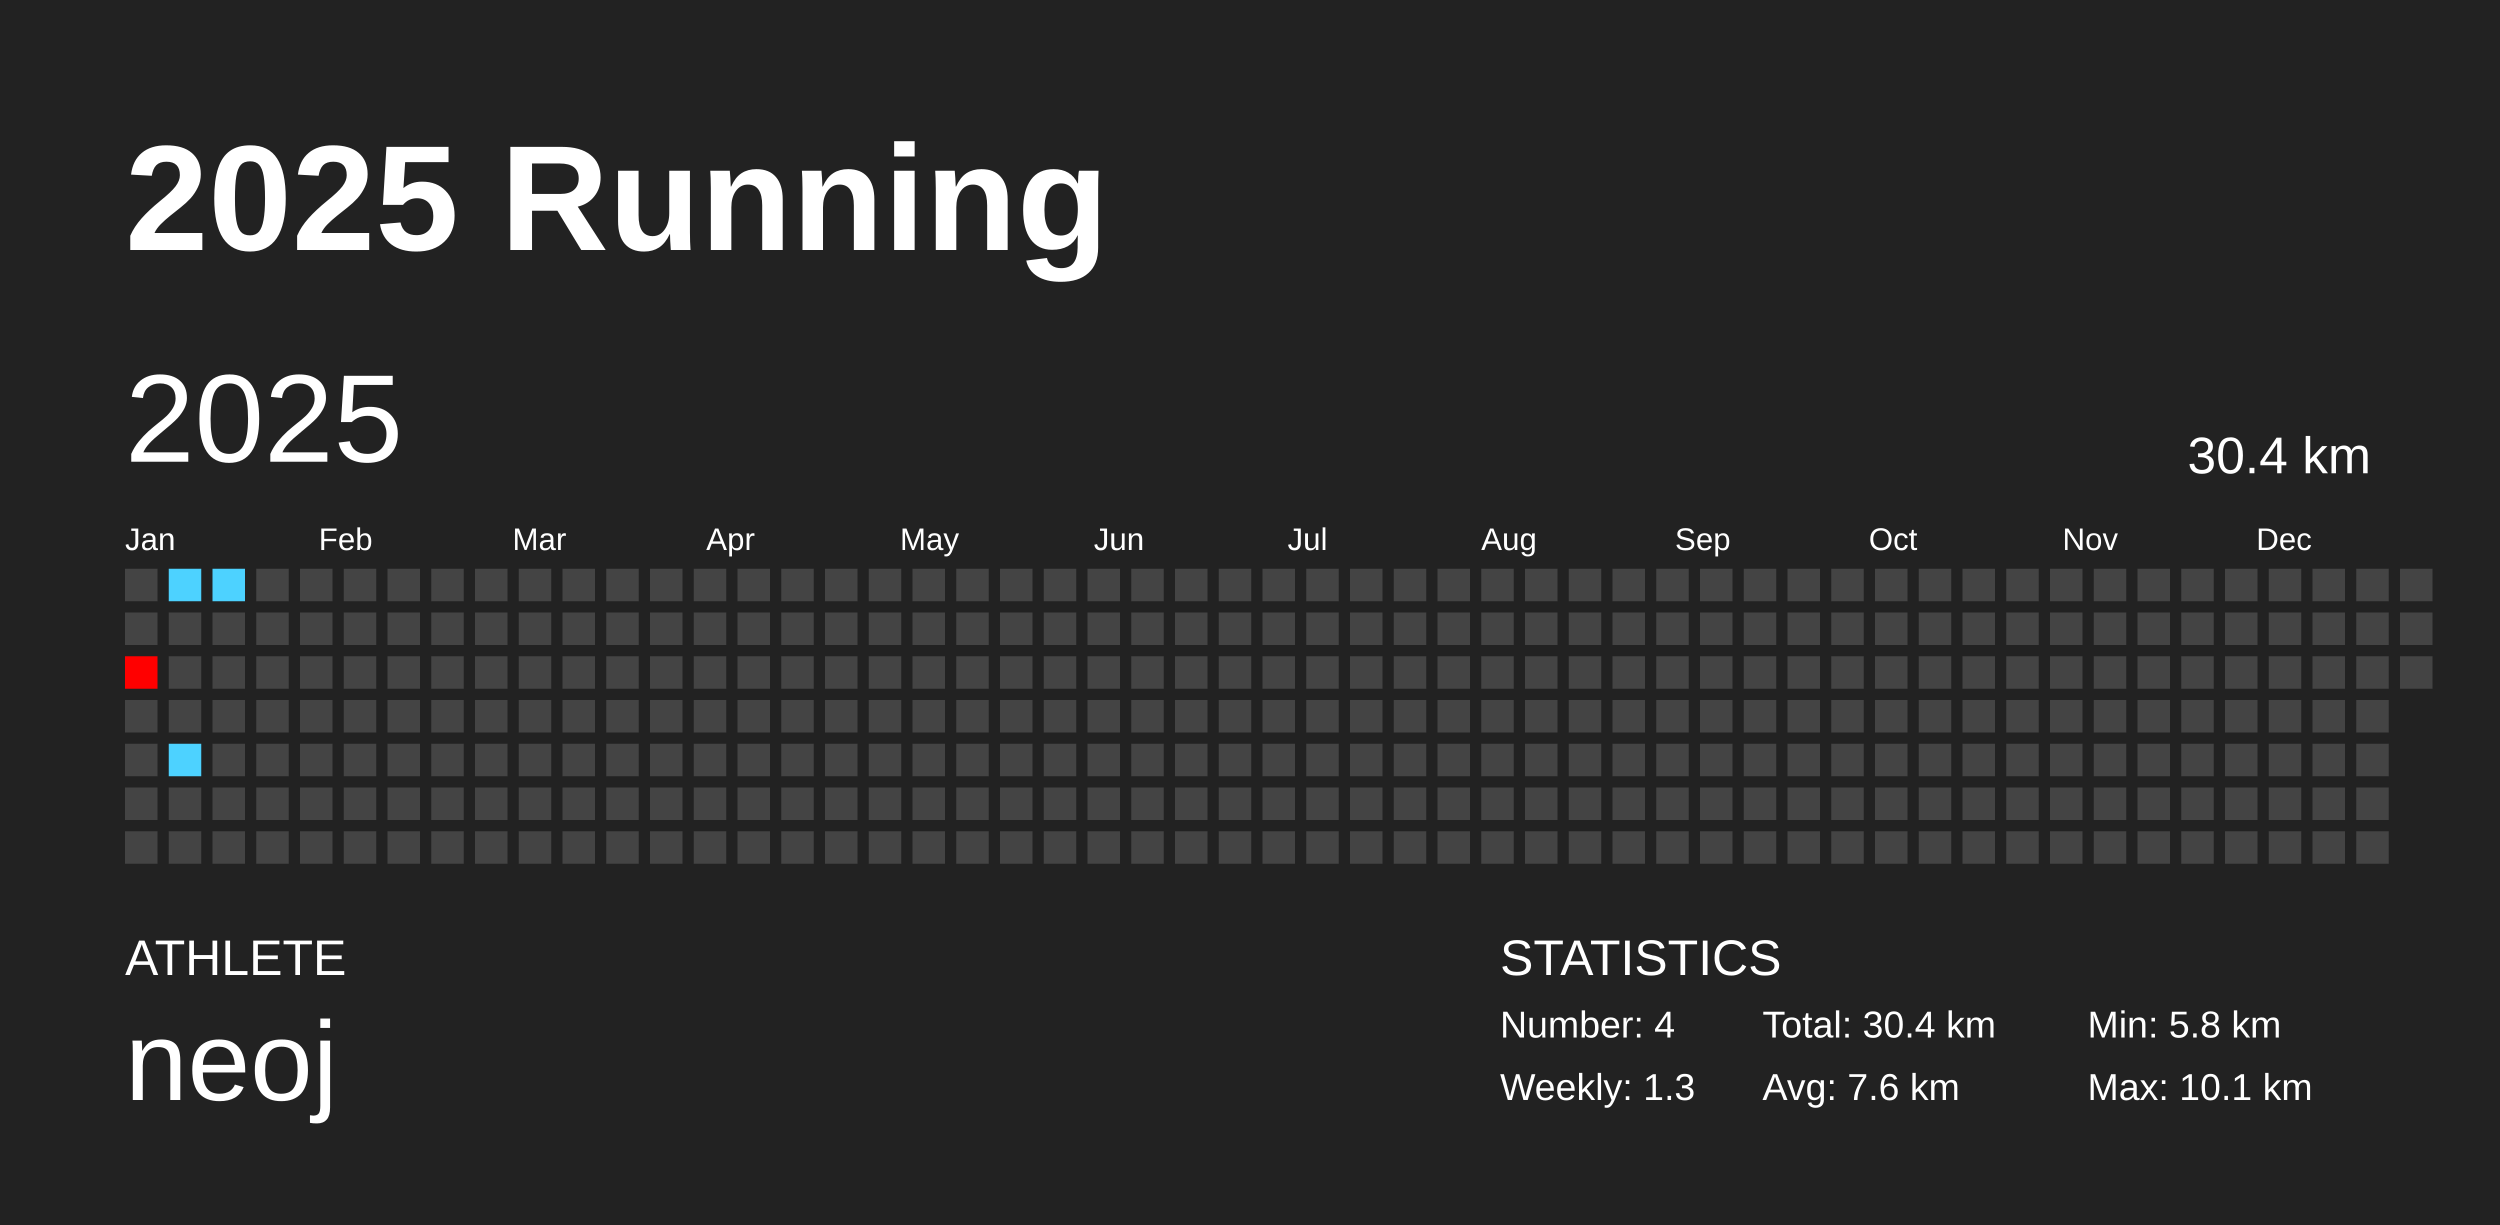
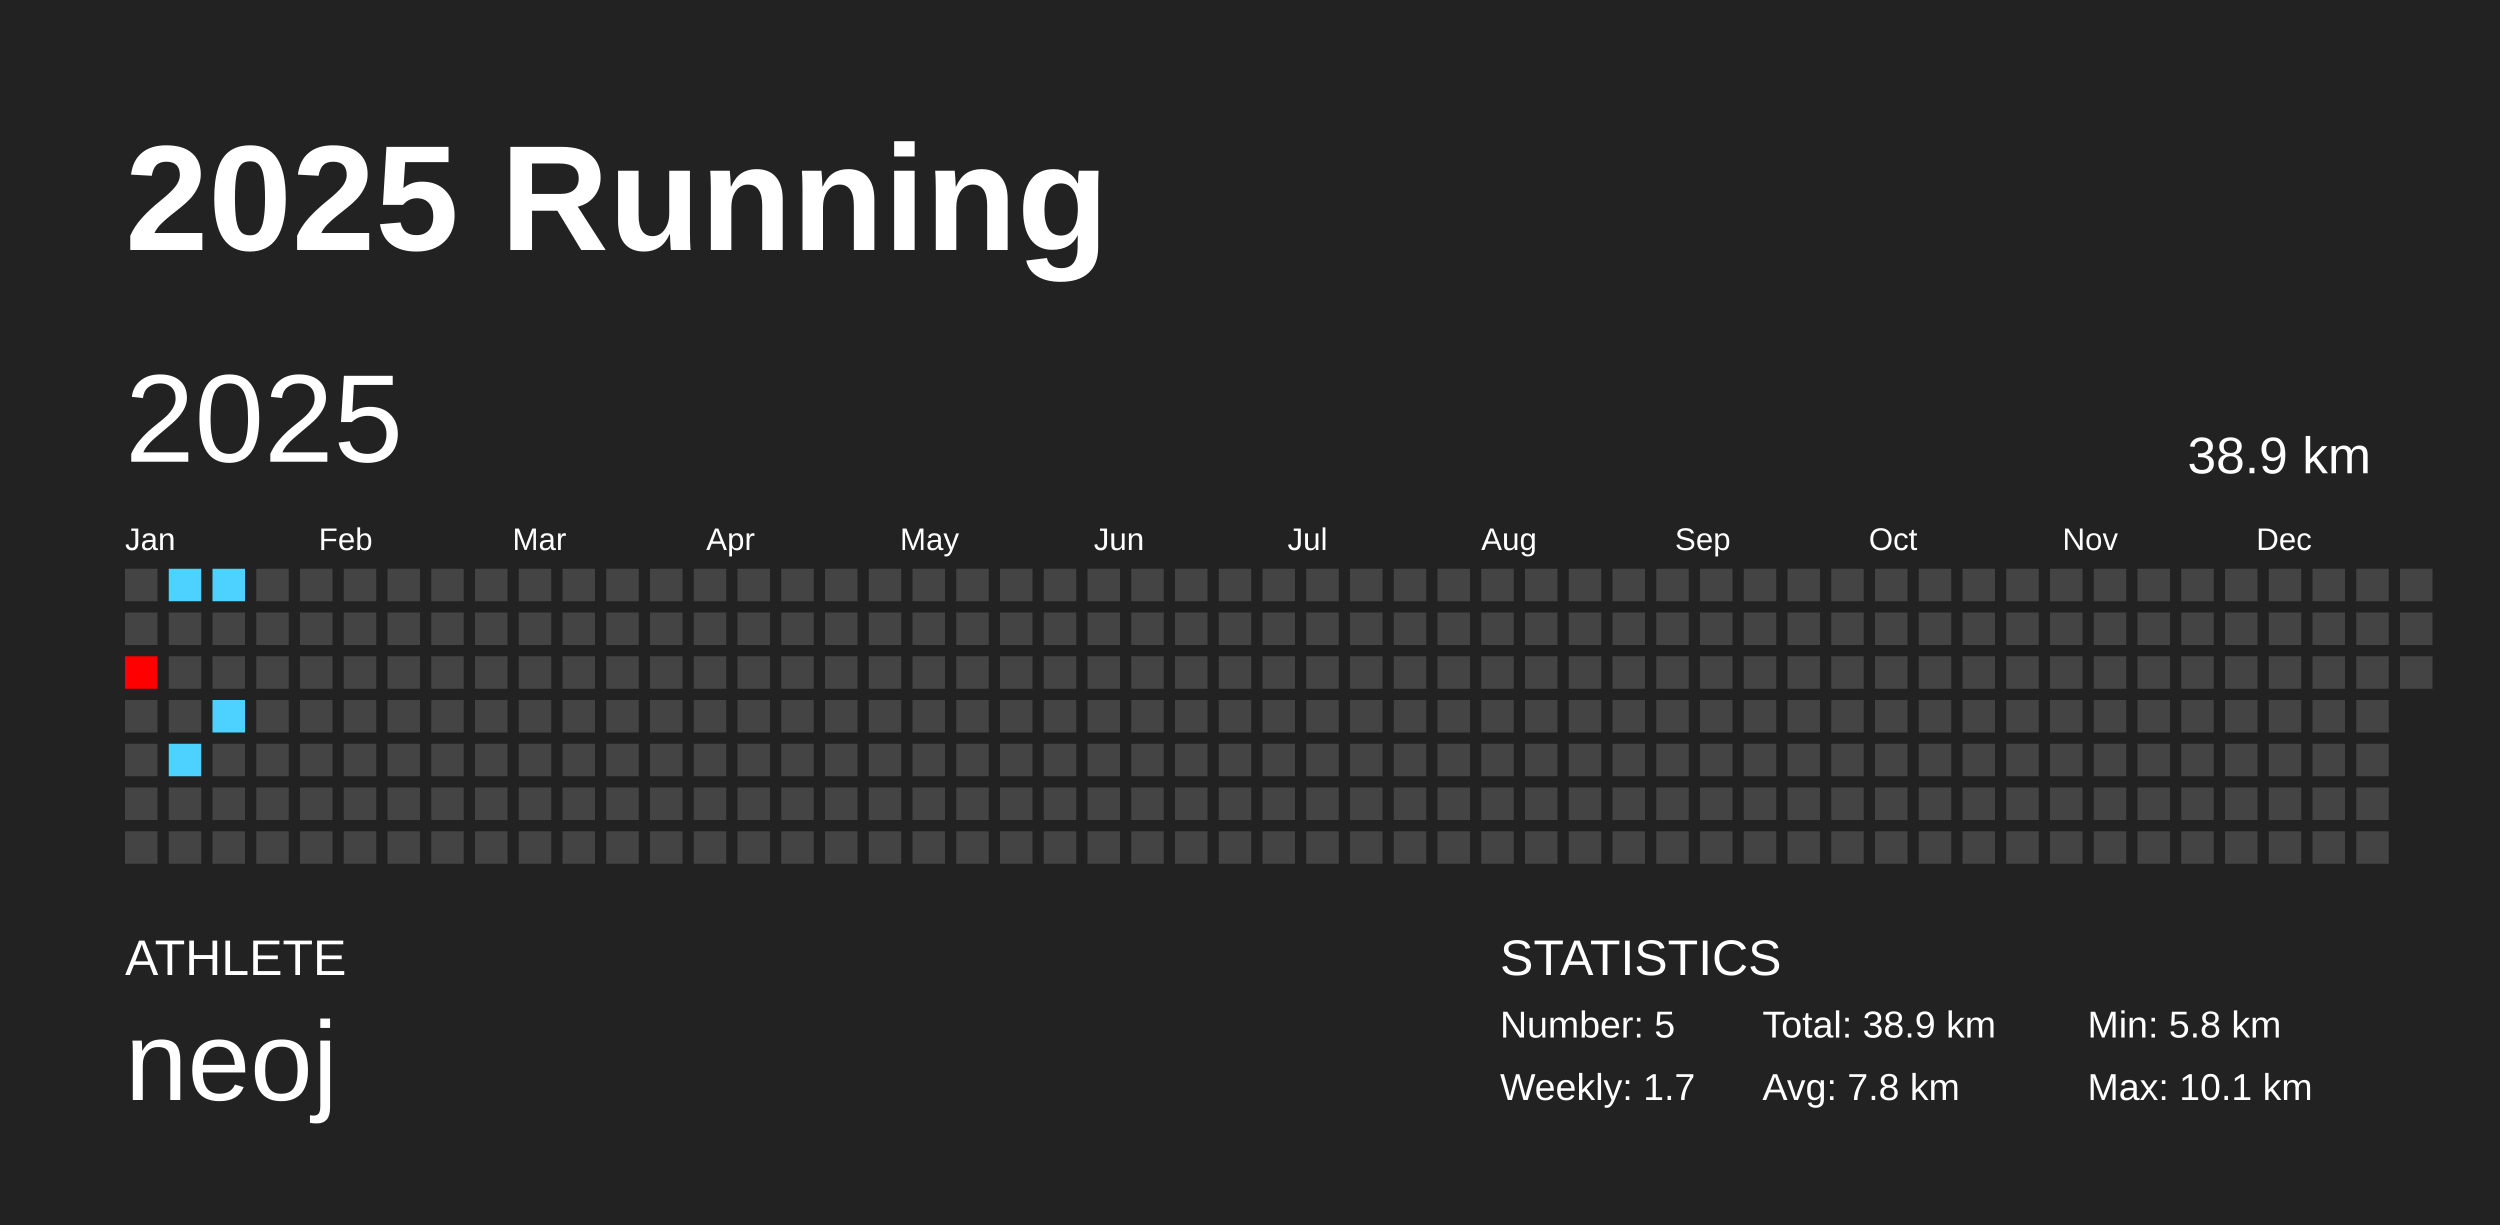
<svg xmlns="http://www.w3.org/2000/svg" baseProfile="full" height="98mm" version="1.1" viewBox="0,0,200,98" width="200mm">
  <defs />
  <rect fill="#222222" height="98" width="200" x="0" y="0" />
  <text fill="#FFFFFF" style="font-size:12px; font-family:Arial; font-weight:bold;" x="10" y="20">2025 Running</text>
  <text fill="#FFFFFF" style="font-size:4px; font-family:Arial" x="10" y="78">ATHLETE</text>
  <text fill="#FFFFFF" style="font-size:9px; font-family:Arial" x="10" y="88">neoj</text>
  <text fill="#FFFFFF" style="font-size:4px; font-family:Arial" x="120" y="78">STATISTICS</text>
-   <text fill="#FFFFFF" style="font-size:3px; font-family:Arial" x="120" y="83">Number: 4</text>
-   <text fill="#FFFFFF" style="font-size:3px; font-family:Arial" x="120" y="88">Weekly: 1.3</text>
-   <text fill="#FFFFFF" style="font-size:3px; font-family:Arial" x="141" y="83">Total: 30.4 km</text>
-   <text fill="#FFFFFF" style="font-size:3px; font-family:Arial" x="141" y="88">Avg: 7.6 km</text>
+   <text fill="#FFFFFF" style="font-size:3px; font-family:Arial" x="120" y="83">Number: 5</text>
+   <text fill="#FFFFFF" style="font-size:3px; font-family:Arial" x="120" y="88">Weekly: 1.7</text>
+   <text fill="#FFFFFF" style="font-size:3px; font-family:Arial" x="141" y="83">Total: 38.9 km</text>
+   <text fill="#FFFFFF" style="font-size:3px; font-family:Arial" x="141" y="88">Avg: 7.8 km</text>
  <text fill="#FFFFFF" style="font-size:3px; font-family:Arial" x="167" y="83">Min: 5.8 km</text>
  <text fill="#FFFFFF" style="font-size:3px; font-family:Arial" x="167" y="88">Max: 10.1 km</text>
  <text dominant-baseline="hanging" fill="#FFFFFF" style="font-size:10.0px; font-family:Arial;" x="10" y="30">2025</text>
-   <text dominant-baseline="hanging" fill="#FFFFFF" style="font-size:4.125px; font-family:Arial;" x="175" y="35">30.4 km</text>
+   <text dominant-baseline="hanging" fill="#FFFFFF" style="font-size:4.125px; font-family:Arial;" x="175" y="35">38.9 km</text>
  <text fill="#FFFFFF" style="font-size:2.5px; font-family:Arial" x="10.0" y="44">Jan</text>
  <text fill="#FFFFFF" style="font-size:2.5px; font-family:Arial" x="25.5" y="44">Feb</text>
  <text fill="#FFFFFF" style="font-size:2.5px; font-family:Arial" x="41.0" y="44">Mar</text>
  <text fill="#FFFFFF" style="font-size:2.5px; font-family:Arial" x="56.5" y="44">Apr</text>
  <text fill="#FFFFFF" style="font-size:2.5px; font-family:Arial" x="72.0" y="44">May</text>
  <text fill="#FFFFFF" style="font-size:2.5px; font-family:Arial" x="87.5" y="44">Jun</text>
  <text fill="#FFFFFF" style="font-size:2.5px; font-family:Arial" x="103.0" y="44">Jul</text>
  <text fill="#FFFFFF" style="font-size:2.5px; font-family:Arial" x="118.5" y="44">Aug</text>
  <text fill="#FFFFFF" style="font-size:2.5px; font-family:Arial" x="134.0" y="44">Sep</text>
  <text fill="#FFFFFF" style="font-size:2.5px; font-family:Arial" x="149.5" y="44">Oct</text>
  <text fill="#FFFFFF" style="font-size:2.5px; font-family:Arial" x="165.0" y="44">Nov</text>
  <text fill="#FFFFFF" style="font-size:2.5px; font-family:Arial" x="180.5" y="44">Dec</text>
  <rect fill="#444444" height="2.6" width="2.6" x="10.0" y="45.5" />
  <rect fill="#444444" height="2.6" width="2.6" x="10.0" y="49.0" />
  <rect fill="#ff0000" height="2.6" width="2.6" x="10.0" y="52.5" />
  <rect fill="#444444" height="2.6" width="2.6" x="10.0" y="56.0" />
  <rect fill="#444444" height="2.6" width="2.6" x="10.0" y="59.5" />
  <rect fill="#444444" height="2.6" width="2.6" x="10.0" y="63.0" />
  <rect fill="#444444" height="2.6" width="2.6" x="10.0" y="66.5" />
  <rect fill="#4dd2ff" height="2.6" width="2.6" x="13.5" y="45.5" />
  <rect fill="#444444" height="2.6" width="2.6" x="13.5" y="49.0" />
  <rect fill="#444444" height="2.6" width="2.6" x="13.5" y="52.5" />
  <rect fill="#444444" height="2.6" width="2.6" x="13.5" y="56.0" />
  <rect fill="#4dd2ff" height="2.6" width="2.6" x="13.5" y="59.5" />
  <rect fill="#444444" height="2.6" width="2.6" x="13.5" y="63.0" />
  <rect fill="#444444" height="2.6" width="2.6" x="13.5" y="66.5" />
  <rect fill="#4dd2ff" height="2.6" width="2.6" x="17.0" y="45.5" />
  <rect fill="#444444" height="2.6" width="2.6" x="17.0" y="49.0" />
  <rect fill="#444444" height="2.6" width="2.6" x="17.0" y="52.5" />
-   <rect fill="#444444" height="2.6" width="2.6" x="17.0" y="56.0" />
+   <rect fill="#4dd2ff" height="2.6" width="2.6" x="17.0" y="56.0" />
  <rect fill="#444444" height="2.6" width="2.6" x="17.0" y="59.5" />
  <rect fill="#444444" height="2.6" width="2.6" x="17.0" y="63.0" />
  <rect fill="#444444" height="2.6" width="2.6" x="17.0" y="66.5" />
  <rect fill="#444444" height="2.6" width="2.6" x="20.5" y="45.5" />
  <rect fill="#444444" height="2.6" width="2.6" x="20.5" y="49.0" />
  <rect fill="#444444" height="2.6" width="2.6" x="20.5" y="52.5" />
  <rect fill="#444444" height="2.6" width="2.6" x="20.5" y="56.0" />
  <rect fill="#444444" height="2.6" width="2.6" x="20.5" y="59.5" />
  <rect fill="#444444" height="2.6" width="2.6" x="20.5" y="63.0" />
  <rect fill="#444444" height="2.6" width="2.6" x="20.5" y="66.5" />
  <rect fill="#444444" height="2.6" width="2.6" x="24.0" y="45.5" />
  <rect fill="#444444" height="2.6" width="2.6" x="24.0" y="49.0" />
  <rect fill="#444444" height="2.6" width="2.6" x="24.0" y="52.5" />
  <rect fill="#444444" height="2.6" width="2.6" x="24.0" y="56.0" />
  <rect fill="#444444" height="2.6" width="2.6" x="24.0" y="59.5" />
  <rect fill="#444444" height="2.6" width="2.6" x="24.0" y="63.0" />
  <rect fill="#444444" height="2.6" width="2.6" x="24.0" y="66.5" />
  <rect fill="#444444" height="2.6" width="2.6" x="27.5" y="45.5" />
  <rect fill="#444444" height="2.6" width="2.6" x="27.5" y="49.0" />
  <rect fill="#444444" height="2.6" width="2.6" x="27.5" y="52.5" />
  <rect fill="#444444" height="2.6" width="2.6" x="27.5" y="56.0" />
  <rect fill="#444444" height="2.6" width="2.6" x="27.5" y="59.5" />
  <rect fill="#444444" height="2.6" width="2.6" x="27.5" y="63.0" />
  <rect fill="#444444" height="2.6" width="2.6" x="27.5" y="66.5" />
  <rect fill="#444444" height="2.6" width="2.6" x="31.0" y="45.5" />
  <rect fill="#444444" height="2.6" width="2.6" x="31.0" y="49.0" />
  <rect fill="#444444" height="2.6" width="2.6" x="31.0" y="52.5" />
  <rect fill="#444444" height="2.6" width="2.6" x="31.0" y="56.0" />
  <rect fill="#444444" height="2.6" width="2.6" x="31.0" y="59.5" />
  <rect fill="#444444" height="2.6" width="2.6" x="31.0" y="63.0" />
  <rect fill="#444444" height="2.6" width="2.6" x="31.0" y="66.5" />
  <rect fill="#444444" height="2.6" width="2.6" x="34.5" y="45.5" />
  <rect fill="#444444" height="2.6" width="2.6" x="34.5" y="49.0" />
  <rect fill="#444444" height="2.6" width="2.6" x="34.5" y="52.5" />
  <rect fill="#444444" height="2.6" width="2.6" x="34.5" y="56.0" />
  <rect fill="#444444" height="2.6" width="2.6" x="34.5" y="59.5" />
  <rect fill="#444444" height="2.6" width="2.6" x="34.5" y="63.0" />
  <rect fill="#444444" height="2.6" width="2.6" x="34.5" y="66.5" />
  <rect fill="#444444" height="2.6" width="2.6" x="38.0" y="45.5" />
  <rect fill="#444444" height="2.6" width="2.6" x="38.0" y="49.0" />
  <rect fill="#444444" height="2.6" width="2.6" x="38.0" y="52.5" />
  <rect fill="#444444" height="2.6" width="2.6" x="38.0" y="56.0" />
  <rect fill="#444444" height="2.6" width="2.6" x="38.0" y="59.5" />
  <rect fill="#444444" height="2.6" width="2.6" x="38.0" y="63.0" />
  <rect fill="#444444" height="2.6" width="2.6" x="38.0" y="66.5" />
  <rect fill="#444444" height="2.6" width="2.6" x="41.5" y="45.5" />
  <rect fill="#444444" height="2.6" width="2.6" x="41.5" y="49.0" />
  <rect fill="#444444" height="2.6" width="2.6" x="41.5" y="52.5" />
  <rect fill="#444444" height="2.6" width="2.6" x="41.5" y="56.0" />
  <rect fill="#444444" height="2.6" width="2.6" x="41.5" y="59.5" />
  <rect fill="#444444" height="2.6" width="2.6" x="41.5" y="63.0" />
  <rect fill="#444444" height="2.6" width="2.6" x="41.5" y="66.5" />
  <rect fill="#444444" height="2.6" width="2.6" x="45.0" y="45.5" />
  <rect fill="#444444" height="2.6" width="2.6" x="45.0" y="49.0" />
  <rect fill="#444444" height="2.6" width="2.6" x="45.0" y="52.5" />
  <rect fill="#444444" height="2.6" width="2.6" x="45.0" y="56.0" />
  <rect fill="#444444" height="2.6" width="2.6" x="45.0" y="59.5" />
  <rect fill="#444444" height="2.6" width="2.6" x="45.0" y="63.0" />
  <rect fill="#444444" height="2.6" width="2.6" x="45.0" y="66.5" />
  <rect fill="#444444" height="2.6" width="2.6" x="48.5" y="45.5" />
  <rect fill="#444444" height="2.6" width="2.6" x="48.5" y="49.0" />
  <rect fill="#444444" height="2.6" width="2.6" x="48.5" y="52.5" />
  <rect fill="#444444" height="2.6" width="2.6" x="48.5" y="56.0" />
  <rect fill="#444444" height="2.6" width="2.6" x="48.5" y="59.5" />
  <rect fill="#444444" height="2.6" width="2.6" x="48.5" y="63.0" />
  <rect fill="#444444" height="2.6" width="2.6" x="48.5" y="66.5" />
  <rect fill="#444444" height="2.6" width="2.6" x="52.0" y="45.5" />
  <rect fill="#444444" height="2.6" width="2.6" x="52.0" y="49.0" />
  <rect fill="#444444" height="2.6" width="2.6" x="52.0" y="52.5" />
  <rect fill="#444444" height="2.6" width="2.6" x="52.0" y="56.0" />
  <rect fill="#444444" height="2.6" width="2.6" x="52.0" y="59.5" />
  <rect fill="#444444" height="2.6" width="2.6" x="52.0" y="63.0" />
  <rect fill="#444444" height="2.6" width="2.6" x="52.0" y="66.5" />
  <rect fill="#444444" height="2.6" width="2.6" x="55.5" y="45.5" />
  <rect fill="#444444" height="2.6" width="2.6" x="55.5" y="49.0" />
  <rect fill="#444444" height="2.6" width="2.6" x="55.5" y="52.5" />
  <rect fill="#444444" height="2.6" width="2.6" x="55.5" y="56.0" />
  <rect fill="#444444" height="2.6" width="2.6" x="55.5" y="59.5" />
  <rect fill="#444444" height="2.6" width="2.6" x="55.5" y="63.0" />
  <rect fill="#444444" height="2.6" width="2.6" x="55.5" y="66.5" />
  <rect fill="#444444" height="2.6" width="2.6" x="59.0" y="45.5" />
  <rect fill="#444444" height="2.6" width="2.6" x="59.0" y="49.0" />
  <rect fill="#444444" height="2.6" width="2.6" x="59.0" y="52.5" />
  <rect fill="#444444" height="2.6" width="2.6" x="59.0" y="56.0" />
  <rect fill="#444444" height="2.6" width="2.6" x="59.0" y="59.5" />
  <rect fill="#444444" height="2.6" width="2.6" x="59.0" y="63.0" />
  <rect fill="#444444" height="2.6" width="2.6" x="59.0" y="66.5" />
  <rect fill="#444444" height="2.6" width="2.6" x="62.5" y="45.5" />
  <rect fill="#444444" height="2.6" width="2.6" x="62.5" y="49.0" />
  <rect fill="#444444" height="2.6" width="2.6" x="62.5" y="52.5" />
  <rect fill="#444444" height="2.6" width="2.6" x="62.5" y="56.0" />
  <rect fill="#444444" height="2.6" width="2.6" x="62.5" y="59.5" />
  <rect fill="#444444" height="2.6" width="2.6" x="62.5" y="63.0" />
  <rect fill="#444444" height="2.6" width="2.6" x="62.5" y="66.5" />
  <rect fill="#444444" height="2.6" width="2.6" x="66.0" y="45.5" />
  <rect fill="#444444" height="2.6" width="2.6" x="66.0" y="49.0" />
  <rect fill="#444444" height="2.6" width="2.6" x="66.0" y="52.5" />
  <rect fill="#444444" height="2.6" width="2.6" x="66.0" y="56.0" />
  <rect fill="#444444" height="2.6" width="2.6" x="66.0" y="59.5" />
  <rect fill="#444444" height="2.6" width="2.6" x="66.0" y="63.0" />
  <rect fill="#444444" height="2.6" width="2.6" x="66.0" y="66.5" />
  <rect fill="#444444" height="2.6" width="2.6" x="69.5" y="45.5" />
  <rect fill="#444444" height="2.6" width="2.6" x="69.5" y="49.0" />
  <rect fill="#444444" height="2.6" width="2.6" x="69.5" y="52.5" />
  <rect fill="#444444" height="2.6" width="2.6" x="69.5" y="56.0" />
  <rect fill="#444444" height="2.6" width="2.6" x="69.5" y="59.5" />
  <rect fill="#444444" height="2.6" width="2.6" x="69.5" y="63.0" />
  <rect fill="#444444" height="2.6" width="2.6" x="69.5" y="66.5" />
  <rect fill="#444444" height="2.6" width="2.6" x="73.0" y="45.5" />
  <rect fill="#444444" height="2.6" width="2.6" x="73.0" y="49.0" />
  <rect fill="#444444" height="2.6" width="2.6" x="73.0" y="52.5" />
  <rect fill="#444444" height="2.6" width="2.6" x="73.0" y="56.0" />
  <rect fill="#444444" height="2.6" width="2.6" x="73.0" y="59.5" />
  <rect fill="#444444" height="2.6" width="2.6" x="73.0" y="63.0" />
  <rect fill="#444444" height="2.6" width="2.6" x="73.0" y="66.5" />
  <rect fill="#444444" height="2.6" width="2.6" x="76.5" y="45.5" />
  <rect fill="#444444" height="2.6" width="2.6" x="76.5" y="49.0" />
  <rect fill="#444444" height="2.6" width="2.6" x="76.5" y="52.5" />
  <rect fill="#444444" height="2.6" width="2.6" x="76.5" y="56.0" />
  <rect fill="#444444" height="2.6" width="2.6" x="76.5" y="59.5" />
  <rect fill="#444444" height="2.6" width="2.6" x="76.5" y="63.0" />
  <rect fill="#444444" height="2.6" width="2.6" x="76.5" y="66.5" />
  <rect fill="#444444" height="2.6" width="2.6" x="80.0" y="45.5" />
  <rect fill="#444444" height="2.6" width="2.6" x="80.0" y="49.0" />
  <rect fill="#444444" height="2.6" width="2.6" x="80.0" y="52.5" />
  <rect fill="#444444" height="2.6" width="2.6" x="80.0" y="56.0" />
  <rect fill="#444444" height="2.6" width="2.6" x="80.0" y="59.5" />
  <rect fill="#444444" height="2.6" width="2.6" x="80.0" y="63.0" />
  <rect fill="#444444" height="2.6" width="2.6" x="80.0" y="66.5" />
  <rect fill="#444444" height="2.6" width="2.6" x="83.5" y="45.5" />
  <rect fill="#444444" height="2.6" width="2.6" x="83.5" y="49.0" />
  <rect fill="#444444" height="2.6" width="2.6" x="83.5" y="52.5" />
  <rect fill="#444444" height="2.6" width="2.6" x="83.5" y="56.0" />
  <rect fill="#444444" height="2.6" width="2.6" x="83.5" y="59.5" />
  <rect fill="#444444" height="2.6" width="2.6" x="83.5" y="63.0" />
  <rect fill="#444444" height="2.6" width="2.6" x="83.5" y="66.5" />
  <rect fill="#444444" height="2.6" width="2.6" x="87.0" y="45.5" />
  <rect fill="#444444" height="2.6" width="2.6" x="87.0" y="49.0" />
  <rect fill="#444444" height="2.6" width="2.6" x="87.0" y="52.5" />
  <rect fill="#444444" height="2.6" width="2.6" x="87.0" y="56.0" />
  <rect fill="#444444" height="2.6" width="2.6" x="87.0" y="59.5" />
  <rect fill="#444444" height="2.6" width="2.6" x="87.0" y="63.0" />
  <rect fill="#444444" height="2.6" width="2.6" x="87.0" y="66.5" />
  <rect fill="#444444" height="2.6" width="2.6" x="90.5" y="45.5" />
  <rect fill="#444444" height="2.6" width="2.6" x="90.5" y="49.0" />
  <rect fill="#444444" height="2.6" width="2.6" x="90.5" y="52.5" />
  <rect fill="#444444" height="2.6" width="2.6" x="90.5" y="56.0" />
  <rect fill="#444444" height="2.6" width="2.6" x="90.5" y="59.5" />
  <rect fill="#444444" height="2.6" width="2.6" x="90.5" y="63.0" />
  <rect fill="#444444" height="2.6" width="2.6" x="90.5" y="66.5" />
  <rect fill="#444444" height="2.6" width="2.6" x="94.0" y="45.5" />
  <rect fill="#444444" height="2.6" width="2.6" x="94.0" y="49.0" />
  <rect fill="#444444" height="2.6" width="2.6" x="94.0" y="52.5" />
  <rect fill="#444444" height="2.6" width="2.6" x="94.0" y="56.0" />
  <rect fill="#444444" height="2.6" width="2.6" x="94.0" y="59.5" />
  <rect fill="#444444" height="2.6" width="2.6" x="94.0" y="63.0" />
  <rect fill="#444444" height="2.6" width="2.6" x="94.0" y="66.5" />
  <rect fill="#444444" height="2.6" width="2.6" x="97.5" y="45.5" />
  <rect fill="#444444" height="2.6" width="2.6" x="97.5" y="49.0" />
  <rect fill="#444444" height="2.6" width="2.6" x="97.5" y="52.5" />
  <rect fill="#444444" height="2.6" width="2.6" x="97.5" y="56.0" />
  <rect fill="#444444" height="2.6" width="2.6" x="97.5" y="59.5" />
  <rect fill="#444444" height="2.6" width="2.6" x="97.5" y="63.0" />
  <rect fill="#444444" height="2.6" width="2.6" x="97.5" y="66.5" />
  <rect fill="#444444" height="2.6" width="2.6" x="101.0" y="45.5" />
  <rect fill="#444444" height="2.6" width="2.6" x="101.0" y="49.0" />
  <rect fill="#444444" height="2.6" width="2.6" x="101.0" y="52.5" />
  <rect fill="#444444" height="2.6" width="2.6" x="101.0" y="56.0" />
  <rect fill="#444444" height="2.6" width="2.6" x="101.0" y="59.5" />
  <rect fill="#444444" height="2.6" width="2.6" x="101.0" y="63.0" />
  <rect fill="#444444" height="2.6" width="2.6" x="101.0" y="66.5" />
  <rect fill="#444444" height="2.6" width="2.6" x="104.5" y="45.5" />
  <rect fill="#444444" height="2.6" width="2.6" x="104.5" y="49.0" />
  <rect fill="#444444" height="2.6" width="2.6" x="104.5" y="52.5" />
  <rect fill="#444444" height="2.6" width="2.6" x="104.5" y="56.0" />
  <rect fill="#444444" height="2.6" width="2.6" x="104.5" y="59.5" />
  <rect fill="#444444" height="2.6" width="2.6" x="104.5" y="63.0" />
  <rect fill="#444444" height="2.6" width="2.6" x="104.5" y="66.5" />
  <rect fill="#444444" height="2.6" width="2.6" x="108.0" y="45.5" />
  <rect fill="#444444" height="2.6" width="2.6" x="108.0" y="49.0" />
  <rect fill="#444444" height="2.6" width="2.6" x="108.0" y="52.5" />
  <rect fill="#444444" height="2.6" width="2.6" x="108.0" y="56.0" />
  <rect fill="#444444" height="2.6" width="2.6" x="108.0" y="59.5" />
  <rect fill="#444444" height="2.6" width="2.6" x="108.0" y="63.0" />
  <rect fill="#444444" height="2.6" width="2.6" x="108.0" y="66.5" />
  <rect fill="#444444" height="2.6" width="2.6" x="111.5" y="45.5" />
  <rect fill="#444444" height="2.6" width="2.6" x="111.5" y="49.0" />
  <rect fill="#444444" height="2.6" width="2.6" x="111.5" y="52.5" />
  <rect fill="#444444" height="2.6" width="2.6" x="111.5" y="56.0" />
  <rect fill="#444444" height="2.6" width="2.6" x="111.5" y="59.5" />
  <rect fill="#444444" height="2.6" width="2.6" x="111.5" y="63.0" />
  <rect fill="#444444" height="2.6" width="2.6" x="111.5" y="66.5" />
  <rect fill="#444444" height="2.6" width="2.6" x="115.0" y="45.5" />
  <rect fill="#444444" height="2.6" width="2.6" x="115.0" y="49.0" />
  <rect fill="#444444" height="2.6" width="2.6" x="115.0" y="52.5" />
  <rect fill="#444444" height="2.6" width="2.6" x="115.0" y="56.0" />
  <rect fill="#444444" height="2.6" width="2.6" x="115.0" y="59.5" />
  <rect fill="#444444" height="2.6" width="2.6" x="115.0" y="63.0" />
  <rect fill="#444444" height="2.6" width="2.6" x="115.0" y="66.5" />
  <rect fill="#444444" height="2.6" width="2.6" x="118.5" y="45.5" />
  <rect fill="#444444" height="2.6" width="2.6" x="118.5" y="49.0" />
  <rect fill="#444444" height="2.6" width="2.6" x="118.5" y="52.5" />
  <rect fill="#444444" height="2.6" width="2.6" x="118.5" y="56.0" />
  <rect fill="#444444" height="2.6" width="2.6" x="118.5" y="59.5" />
  <rect fill="#444444" height="2.6" width="2.6" x="118.5" y="63.0" />
  <rect fill="#444444" height="2.6" width="2.6" x="118.5" y="66.5" />
  <rect fill="#444444" height="2.6" width="2.6" x="122.0" y="45.5" />
  <rect fill="#444444" height="2.6" width="2.6" x="122.0" y="49.0" />
  <rect fill="#444444" height="2.6" width="2.6" x="122.0" y="52.5" />
  <rect fill="#444444" height="2.6" width="2.6" x="122.0" y="56.0" />
  <rect fill="#444444" height="2.6" width="2.6" x="122.0" y="59.5" />
  <rect fill="#444444" height="2.6" width="2.6" x="122.0" y="63.0" />
  <rect fill="#444444" height="2.6" width="2.6" x="122.0" y="66.5" />
  <rect fill="#444444" height="2.6" width="2.6" x="125.5" y="45.5" />
  <rect fill="#444444" height="2.6" width="2.6" x="125.5" y="49.0" />
  <rect fill="#444444" height="2.6" width="2.6" x="125.5" y="52.5" />
  <rect fill="#444444" height="2.6" width="2.6" x="125.5" y="56.0" />
  <rect fill="#444444" height="2.6" width="2.6" x="125.5" y="59.5" />
  <rect fill="#444444" height="2.6" width="2.6" x="125.5" y="63.0" />
  <rect fill="#444444" height="2.6" width="2.6" x="125.5" y="66.5" />
  <rect fill="#444444" height="2.6" width="2.6" x="129.0" y="45.5" />
  <rect fill="#444444" height="2.6" width="2.6" x="129.0" y="49.0" />
  <rect fill="#444444" height="2.6" width="2.6" x="129.0" y="52.5" />
  <rect fill="#444444" height="2.6" width="2.6" x="129.0" y="56.0" />
  <rect fill="#444444" height="2.6" width="2.6" x="129.0" y="59.5" />
  <rect fill="#444444" height="2.6" width="2.6" x="129.0" y="63.0" />
  <rect fill="#444444" height="2.6" width="2.6" x="129.0" y="66.5" />
  <rect fill="#444444" height="2.6" width="2.6" x="132.5" y="45.5" />
  <rect fill="#444444" height="2.6" width="2.6" x="132.5" y="49.0" />
  <rect fill="#444444" height="2.6" width="2.6" x="132.5" y="52.5" />
  <rect fill="#444444" height="2.6" width="2.6" x="132.5" y="56.0" />
  <rect fill="#444444" height="2.6" width="2.6" x="132.5" y="59.5" />
  <rect fill="#444444" height="2.6" width="2.6" x="132.5" y="63.0" />
  <rect fill="#444444" height="2.6" width="2.6" x="132.5" y="66.5" />
  <rect fill="#444444" height="2.6" width="2.6" x="136.0" y="45.5" />
  <rect fill="#444444" height="2.6" width="2.6" x="136.0" y="49.0" />
  <rect fill="#444444" height="2.6" width="2.6" x="136.0" y="52.5" />
  <rect fill="#444444" height="2.6" width="2.6" x="136.0" y="56.0" />
  <rect fill="#444444" height="2.6" width="2.6" x="136.0" y="59.5" />
  <rect fill="#444444" height="2.6" width="2.6" x="136.0" y="63.0" />
  <rect fill="#444444" height="2.6" width="2.6" x="136.0" y="66.5" />
  <rect fill="#444444" height="2.6" width="2.6" x="139.5" y="45.5" />
  <rect fill="#444444" height="2.6" width="2.6" x="139.5" y="49.0" />
  <rect fill="#444444" height="2.6" width="2.6" x="139.5" y="52.5" />
  <rect fill="#444444" height="2.6" width="2.6" x="139.5" y="56.0" />
  <rect fill="#444444" height="2.6" width="2.6" x="139.5" y="59.5" />
  <rect fill="#444444" height="2.6" width="2.6" x="139.5" y="63.0" />
  <rect fill="#444444" height="2.6" width="2.6" x="139.5" y="66.5" />
  <rect fill="#444444" height="2.6" width="2.6" x="143.0" y="45.5" />
  <rect fill="#444444" height="2.6" width="2.6" x="143.0" y="49.0" />
  <rect fill="#444444" height="2.6" width="2.6" x="143.0" y="52.5" />
  <rect fill="#444444" height="2.6" width="2.6" x="143.0" y="56.0" />
  <rect fill="#444444" height="2.6" width="2.6" x="143.0" y="59.5" />
  <rect fill="#444444" height="2.6" width="2.6" x="143.0" y="63.0" />
  <rect fill="#444444" height="2.6" width="2.6" x="143.0" y="66.5" />
  <rect fill="#444444" height="2.6" width="2.6" x="146.5" y="45.5" />
  <rect fill="#444444" height="2.6" width="2.6" x="146.5" y="49.0" />
  <rect fill="#444444" height="2.6" width="2.6" x="146.5" y="52.5" />
  <rect fill="#444444" height="2.6" width="2.6" x="146.5" y="56.0" />
  <rect fill="#444444" height="2.6" width="2.6" x="146.5" y="59.5" />
  <rect fill="#444444" height="2.6" width="2.6" x="146.5" y="63.0" />
  <rect fill="#444444" height="2.6" width="2.6" x="146.5" y="66.5" />
  <rect fill="#444444" height="2.6" width="2.6" x="150.0" y="45.5" />
  <rect fill="#444444" height="2.6" width="2.6" x="150.0" y="49.0" />
  <rect fill="#444444" height="2.6" width="2.6" x="150.0" y="52.5" />
  <rect fill="#444444" height="2.6" width="2.6" x="150.0" y="56.0" />
  <rect fill="#444444" height="2.6" width="2.6" x="150.0" y="59.5" />
  <rect fill="#444444" height="2.6" width="2.6" x="150.0" y="63.0" />
  <rect fill="#444444" height="2.6" width="2.6" x="150.0" y="66.5" />
  <rect fill="#444444" height="2.6" width="2.6" x="153.5" y="45.5" />
  <rect fill="#444444" height="2.6" width="2.6" x="153.5" y="49.0" />
  <rect fill="#444444" height="2.6" width="2.6" x="153.5" y="52.5" />
  <rect fill="#444444" height="2.6" width="2.6" x="153.5" y="56.0" />
  <rect fill="#444444" height="2.6" width="2.6" x="153.5" y="59.5" />
  <rect fill="#444444" height="2.6" width="2.6" x="153.5" y="63.0" />
  <rect fill="#444444" height="2.6" width="2.6" x="153.5" y="66.5" />
  <rect fill="#444444" height="2.6" width="2.6" x="157.0" y="45.5" />
  <rect fill="#444444" height="2.6" width="2.6" x="157.0" y="49.0" />
  <rect fill="#444444" height="2.6" width="2.6" x="157.0" y="52.5" />
  <rect fill="#444444" height="2.6" width="2.6" x="157.0" y="56.0" />
  <rect fill="#444444" height="2.6" width="2.6" x="157.0" y="59.5" />
  <rect fill="#444444" height="2.6" width="2.6" x="157.0" y="63.0" />
  <rect fill="#444444" height="2.6" width="2.6" x="157.0" y="66.5" />
  <rect fill="#444444" height="2.6" width="2.6" x="160.5" y="45.5" />
  <rect fill="#444444" height="2.6" width="2.6" x="160.5" y="49.0" />
  <rect fill="#444444" height="2.6" width="2.6" x="160.5" y="52.5" />
  <rect fill="#444444" height="2.6" width="2.6" x="160.5" y="56.0" />
  <rect fill="#444444" height="2.6" width="2.6" x="160.5" y="59.5" />
  <rect fill="#444444" height="2.6" width="2.6" x="160.5" y="63.0" />
  <rect fill="#444444" height="2.6" width="2.6" x="160.5" y="66.5" />
  <rect fill="#444444" height="2.6" width="2.6" x="164.0" y="45.5" />
  <rect fill="#444444" height="2.6" width="2.6" x="164.0" y="49.0" />
  <rect fill="#444444" height="2.6" width="2.6" x="164.0" y="52.5" />
  <rect fill="#444444" height="2.6" width="2.6" x="164.0" y="56.0" />
  <rect fill="#444444" height="2.6" width="2.6" x="164.0" y="59.5" />
  <rect fill="#444444" height="2.6" width="2.6" x="164.0" y="63.0" />
  <rect fill="#444444" height="2.6" width="2.6" x="164.0" y="66.5" />
  <rect fill="#444444" height="2.6" width="2.6" x="167.5" y="45.5" />
  <rect fill="#444444" height="2.6" width="2.6" x="167.5" y="49.0" />
  <rect fill="#444444" height="2.6" width="2.6" x="167.5" y="52.5" />
  <rect fill="#444444" height="2.6" width="2.6" x="167.5" y="56.0" />
  <rect fill="#444444" height="2.6" width="2.6" x="167.5" y="59.5" />
  <rect fill="#444444" height="2.6" width="2.6" x="167.5" y="63.0" />
  <rect fill="#444444" height="2.6" width="2.6" x="167.5" y="66.5" />
  <rect fill="#444444" height="2.6" width="2.6" x="171.0" y="45.5" />
  <rect fill="#444444" height="2.6" width="2.6" x="171.0" y="49.0" />
  <rect fill="#444444" height="2.6" width="2.6" x="171.0" y="52.5" />
  <rect fill="#444444" height="2.6" width="2.6" x="171.0" y="56.0" />
  <rect fill="#444444" height="2.6" width="2.6" x="171.0" y="59.5" />
  <rect fill="#444444" height="2.6" width="2.6" x="171.0" y="63.0" />
  <rect fill="#444444" height="2.6" width="2.6" x="171.0" y="66.5" />
  <rect fill="#444444" height="2.6" width="2.6" x="174.5" y="45.5" />
  <rect fill="#444444" height="2.6" width="2.6" x="174.5" y="49.0" />
  <rect fill="#444444" height="2.6" width="2.6" x="174.5" y="52.5" />
  <rect fill="#444444" height="2.6" width="2.6" x="174.5" y="56.0" />
  <rect fill="#444444" height="2.6" width="2.6" x="174.5" y="59.5" />
  <rect fill="#444444" height="2.6" width="2.6" x="174.5" y="63.0" />
  <rect fill="#444444" height="2.6" width="2.6" x="174.5" y="66.5" />
  <rect fill="#444444" height="2.6" width="2.6" x="178.0" y="45.5" />
  <rect fill="#444444" height="2.6" width="2.6" x="178.0" y="49.0" />
  <rect fill="#444444" height="2.6" width="2.6" x="178.0" y="52.5" />
  <rect fill="#444444" height="2.6" width="2.6" x="178.0" y="56.0" />
  <rect fill="#444444" height="2.6" width="2.6" x="178.0" y="59.5" />
  <rect fill="#444444" height="2.6" width="2.6" x="178.0" y="63.0" />
  <rect fill="#444444" height="2.6" width="2.6" x="178.0" y="66.5" />
  <rect fill="#444444" height="2.6" width="2.6" x="181.5" y="45.5" />
  <rect fill="#444444" height="2.6" width="2.6" x="181.5" y="49.0" />
  <rect fill="#444444" height="2.6" width="2.6" x="181.5" y="52.5" />
  <rect fill="#444444" height="2.6" width="2.6" x="181.5" y="56.0" />
  <rect fill="#444444" height="2.6" width="2.6" x="181.5" y="59.5" />
  <rect fill="#444444" height="2.6" width="2.6" x="181.5" y="63.0" />
  <rect fill="#444444" height="2.6" width="2.6" x="181.5" y="66.5" />
  <rect fill="#444444" height="2.6" width="2.6" x="185.0" y="45.5" />
  <rect fill="#444444" height="2.6" width="2.6" x="185.0" y="49.0" />
  <rect fill="#444444" height="2.6" width="2.6" x="185.0" y="52.5" />
  <rect fill="#444444" height="2.6" width="2.6" x="185.0" y="56.0" />
  <rect fill="#444444" height="2.6" width="2.6" x="185.0" y="59.5" />
  <rect fill="#444444" height="2.6" width="2.6" x="185.0" y="63.0" />
  <rect fill="#444444" height="2.6" width="2.6" x="185.0" y="66.5" />
  <rect fill="#444444" height="2.6" width="2.6" x="188.5" y="45.5" />
  <rect fill="#444444" height="2.6" width="2.6" x="188.5" y="49.0" />
  <rect fill="#444444" height="2.6" width="2.6" x="188.5" y="52.5" />
  <rect fill="#444444" height="2.6" width="2.6" x="188.5" y="56.0" />
  <rect fill="#444444" height="2.6" width="2.6" x="188.5" y="59.5" />
  <rect fill="#444444" height="2.6" width="2.6" x="188.5" y="63.0" />
  <rect fill="#444444" height="2.6" width="2.6" x="188.5" y="66.5" />
  <rect fill="#444444" height="2.6" width="2.6" x="192.0" y="45.5" />
  <rect fill="#444444" height="2.6" width="2.6" x="192.0" y="49.0" />
  <rect fill="#444444" height="2.6" width="2.6" x="192.0" y="52.5" />
</svg>
